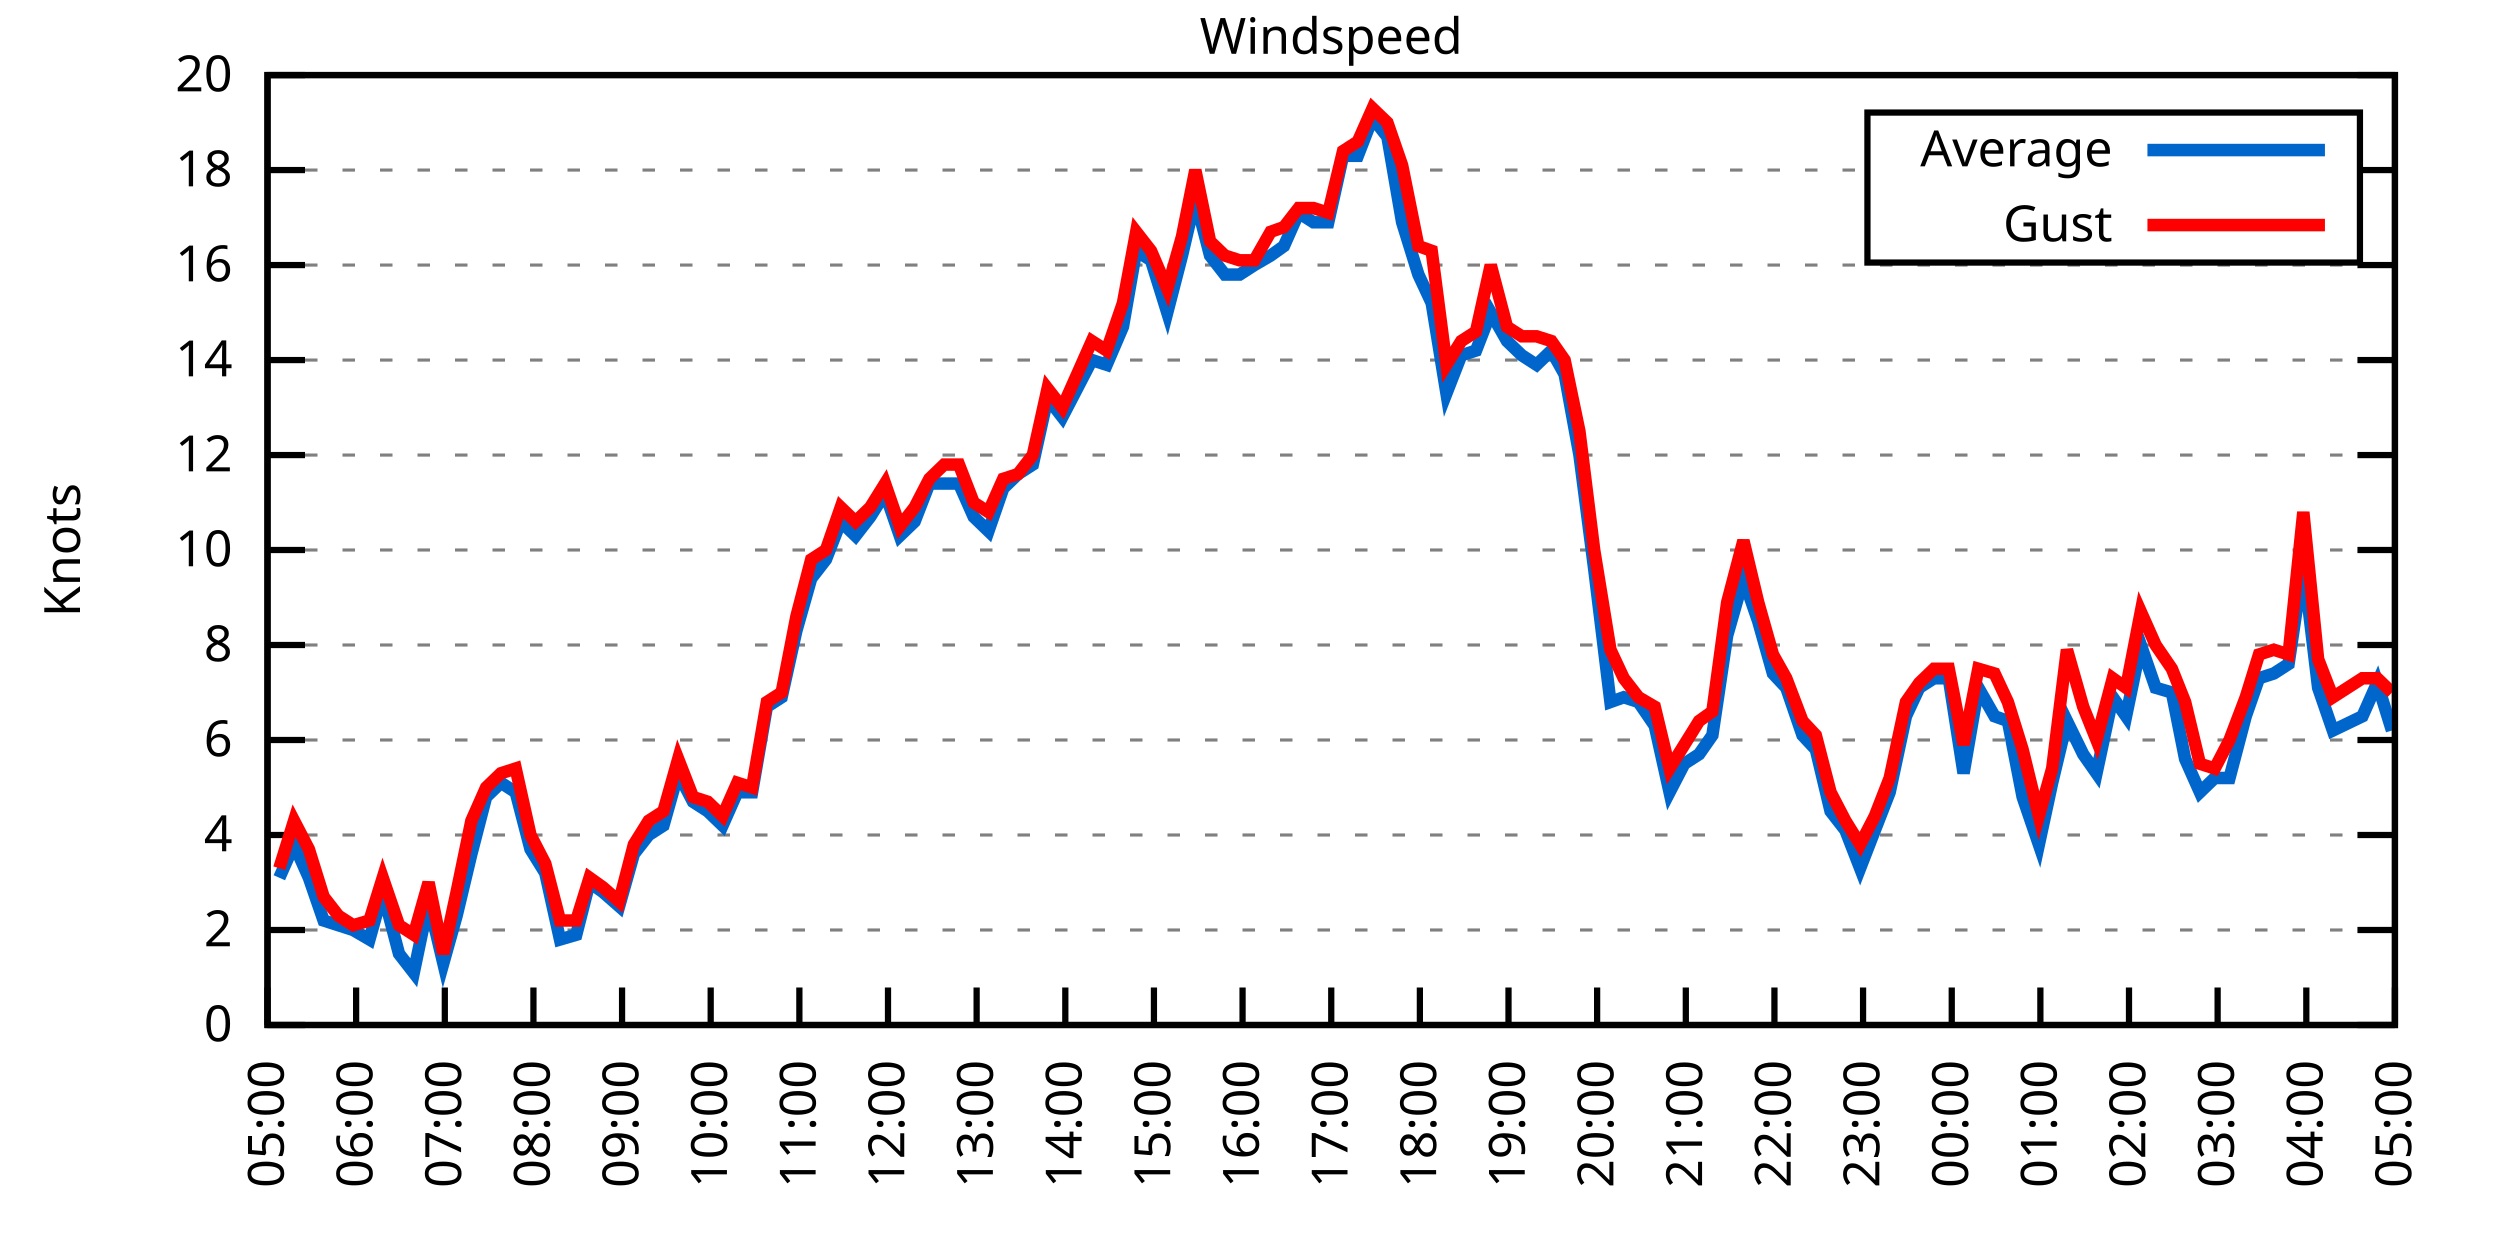
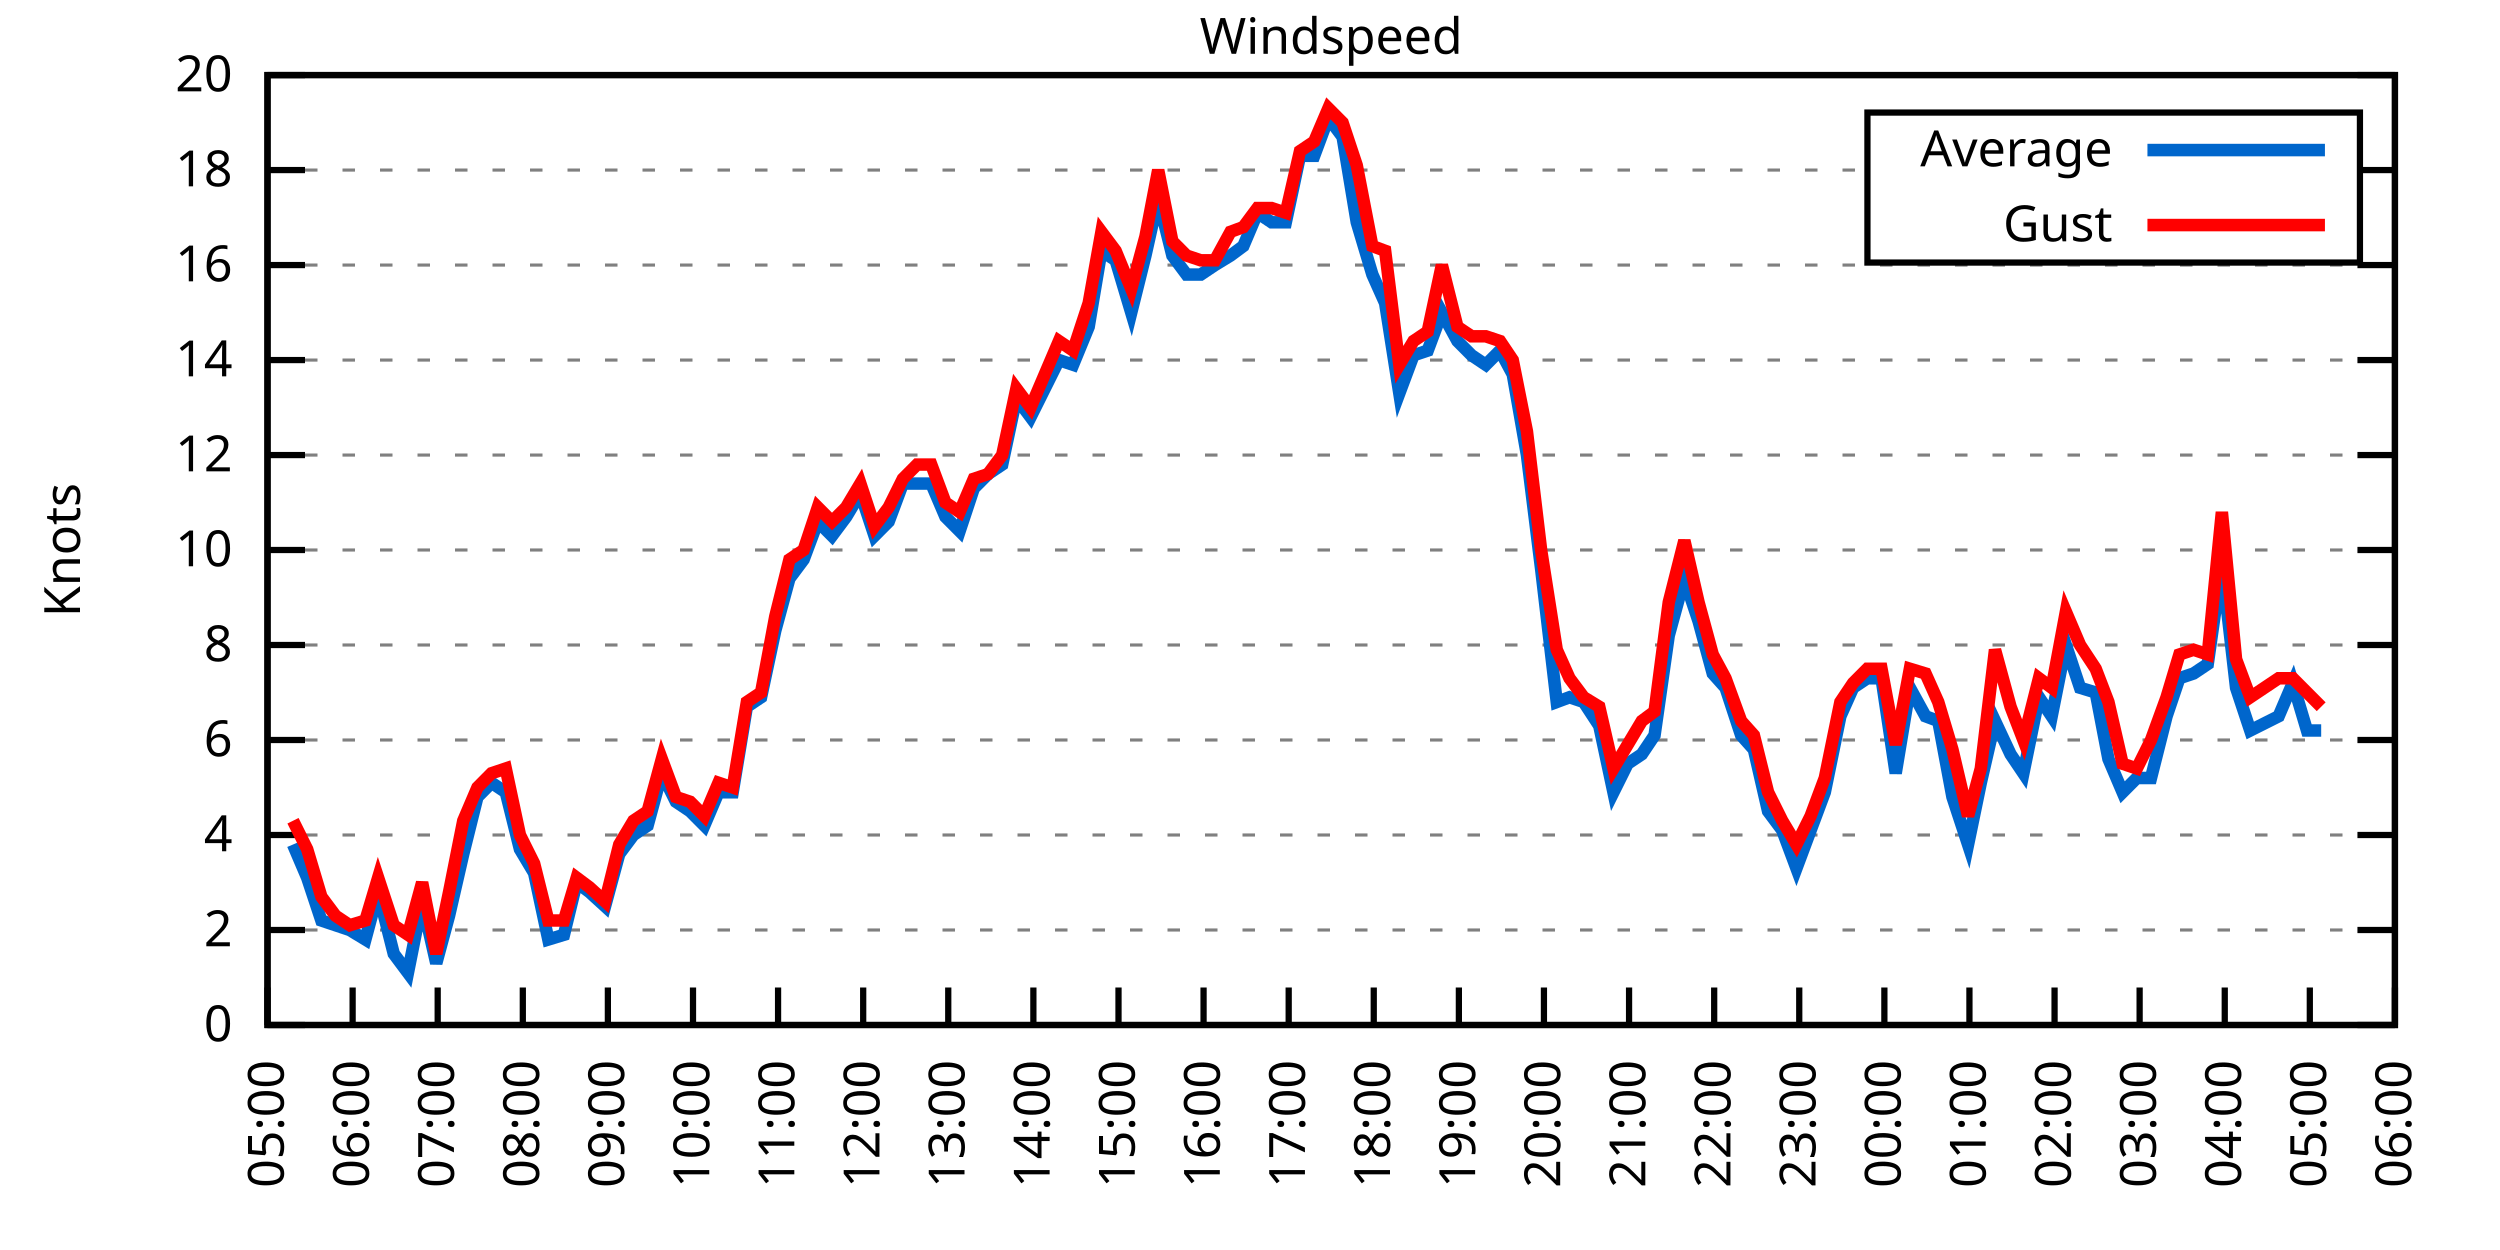
<svg xmlns="http://www.w3.org/2000/svg" xmlns:xlink="http://www.w3.org/1999/xlink" width="400" height="200" viewBox="0 0 400 200">
  <g id="gnuplot_canvas">
    <rect x="0" y="0" width="400" height="200" fill="none" />
    <defs>
      <circle id="gpDot" r="0.5" stroke-width="0.5" stroke="currentColor" />
      <path id="gpPt0" stroke-width="0.333" stroke="currentColor" d="M-1,0 h2 M0,-1 v2" />
      <path id="gpPt1" stroke-width="0.333" stroke="currentColor" d="M-1,-1 L1,1 M1,-1 L-1,1" />
      <path id="gpPt2" stroke-width="0.333" stroke="currentColor" d="M-1,0 L1,0 M0,-1 L0,1 M-1,-1 L1,1 M-1,1 L1,-1" />
      <rect id="gpPt3" stroke-width="0.333" stroke="currentColor" x="-1" y="-1" width="2" height="2" />
      <rect id="gpPt4" stroke-width="0.333" stroke="currentColor" fill="currentColor" x="-1" y="-1" width="2" height="2" />
      <circle id="gpPt5" stroke-width="0.333" stroke="currentColor" cx="0" cy="0" r="1" />
      <use xlink:href="#gpPt5" id="gpPt6" fill="currentColor" stroke="none" />
      <path id="gpPt7" stroke-width="0.333" stroke="currentColor" d="M0,-1.33 L-1.33,0.67 L1.33,0.67 z" />
      <use xlink:href="#gpPt7" id="gpPt8" fill="currentColor" stroke="none" />
      <use xlink:href="#gpPt7" id="gpPt9" stroke="currentColor" transform="rotate(180)" />
      <use xlink:href="#gpPt9" id="gpPt10" fill="currentColor" stroke="none" />
      <use xlink:href="#gpPt3" id="gpPt11" stroke="currentColor" transform="rotate(45)" />
      <use xlink:href="#gpPt11" id="gpPt12" fill="currentColor" stroke="none" />
      <path id="gpPt13" stroke-width="0.333" stroke="currentColor" d="M0,1.330 L1.265,0.411 L0.782,-1.067 L-0.782,-1.076 L-1.265,0.411 z" />
      <use xlink:href="#gpPt13" id="gpPt14" fill="currentColor" stroke="none" />
      <filter id="textbox" filterUnits="objectBoundingBox" x="0" y="0" height="1" width="1">
        <feFlood flood-color="white" flood-opacity="1" result="bgnd" />
        <feComposite in="SourceGraphic" in2="bgnd" operator="atop" />
      </filter>
      <filter id="greybox" filterUnits="objectBoundingBox" x="0" y="0" height="1" width="1">
        <feFlood flood-color="lightgrey" flood-opacity="1" result="grey" />
        <feComposite in="SourceGraphic" in2="grey" operator="atop" />
      </filter>
    </defs>
    <g fill="none" color="white" stroke="currentColor" stroke-width="1.00" stroke-linecap="butt" stroke-linejoin="miter">
</g>
    <g fill="none" color="black" stroke="currentColor" stroke-width="1.00" stroke-linecap="butt" stroke-linejoin="miter">
      <g stroke="none" shape-rendering="crispEdges">
        <polygon fill="rgb(255, 255, 255)" points="42.80,164.00 383.18,164.00 383.18,12.02 42.80,12.02 " />
      </g>
    </g>
    <g fill="none" color="black" stroke="currentColor" stroke-width="1.00" stroke-linecap="butt" stroke-linejoin="miter">
</g>
    <g fill="none" color="black" stroke="black" stroke-width="0.50" stroke-linecap="butt" stroke-linejoin="miter">
</g>
    <g fill="none" color="gray" stroke="currentColor" stroke-width="0.50" stroke-linecap="butt" stroke-linejoin="miter">
      <path stroke="gray" stroke-dasharray="2,4" class="gridline" d="M42.80,164.00 L383.19,164.00  " />
    </g>
    <g fill="none" color="gray" stroke="gray" stroke-width="1.00" stroke-linecap="butt" stroke-linejoin="miter">
</g>
    <g fill="none" color="black" stroke="currentColor" stroke-width="1.00" stroke-linecap="butt" stroke-linejoin="miter">
      <path stroke="black" d="M42.80,164.00 L48.80,164.00 M383.19,164.00 L377.19,164.00  " />
      <g transform="translate(37.20,166.60)" stroke="none" fill="black" font-family="Sans" font-size="8.00" text-anchor="end">
        <text>
          <tspan font-family="Sans"> 0</tspan>
        </text>
      </g>
    </g>
    <g fill="none" color="black" stroke="currentColor" stroke-width="1.00" stroke-linecap="butt" stroke-linejoin="miter">
</g>
    <g fill="none" color="black" stroke="black" stroke-width="0.50" stroke-linecap="butt" stroke-linejoin="miter">
</g>
    <g fill="none" color="gray" stroke="currentColor" stroke-width="0.50" stroke-linecap="butt" stroke-linejoin="miter">
      <path stroke="gray" stroke-dasharray="2,4" class="gridline" d="M42.80,148.80 L383.19,148.80  " />
    </g>
    <g fill="none" color="gray" stroke="gray" stroke-width="1.00" stroke-linecap="butt" stroke-linejoin="miter">
</g>
    <g fill="none" color="black" stroke="currentColor" stroke-width="1.00" stroke-linecap="butt" stroke-linejoin="miter">
      <path stroke="black" d="M42.80,148.80 L48.80,148.80 M383.19,148.80 L377.19,148.80  " />
      <g transform="translate(37.20,151.40)" stroke="none" fill="black" font-family="Sans" font-size="8.00" text-anchor="end">
        <text>
          <tspan font-family="Sans"> 2</tspan>
        </text>
      </g>
    </g>
    <g fill="none" color="black" stroke="currentColor" stroke-width="1.00" stroke-linecap="butt" stroke-linejoin="miter">
</g>
    <g fill="none" color="black" stroke="black" stroke-width="0.50" stroke-linecap="butt" stroke-linejoin="miter">
</g>
    <g fill="none" color="gray" stroke="currentColor" stroke-width="0.50" stroke-linecap="butt" stroke-linejoin="miter">
      <path stroke="gray" stroke-dasharray="2,4" class="gridline" d="M42.80,133.60 L383.19,133.60  " />
    </g>
    <g fill="none" color="gray" stroke="gray" stroke-width="1.00" stroke-linecap="butt" stroke-linejoin="miter">
</g>
    <g fill="none" color="black" stroke="currentColor" stroke-width="1.00" stroke-linecap="butt" stroke-linejoin="miter">
      <path stroke="black" d="M42.80,133.60 L48.80,133.60 M383.19,133.60 L377.19,133.60  " />
      <g transform="translate(37.20,136.20)" stroke="none" fill="black" font-family="Sans" font-size="8.00" text-anchor="end">
        <text>
          <tspan font-family="Sans"> 4</tspan>
        </text>
      </g>
    </g>
    <g fill="none" color="black" stroke="currentColor" stroke-width="1.00" stroke-linecap="butt" stroke-linejoin="miter">
</g>
    <g fill="none" color="black" stroke="black" stroke-width="0.50" stroke-linecap="butt" stroke-linejoin="miter">
</g>
    <g fill="none" color="gray" stroke="currentColor" stroke-width="0.50" stroke-linecap="butt" stroke-linejoin="miter">
      <path stroke="gray" stroke-dasharray="2,4" class="gridline" d="M42.80,118.40 L383.19,118.40  " />
    </g>
    <g fill="none" color="gray" stroke="gray" stroke-width="1.00" stroke-linecap="butt" stroke-linejoin="miter">
</g>
    <g fill="none" color="black" stroke="currentColor" stroke-width="1.00" stroke-linecap="butt" stroke-linejoin="miter">
      <path stroke="black" d="M42.80,118.40 L48.80,118.40 M383.19,118.40 L377.19,118.40  " />
      <g transform="translate(37.20,121.00)" stroke="none" fill="black" font-family="Sans" font-size="8.00" text-anchor="end">
        <text>
          <tspan font-family="Sans"> 6</tspan>
        </text>
      </g>
    </g>
    <g fill="none" color="black" stroke="currentColor" stroke-width="1.00" stroke-linecap="butt" stroke-linejoin="miter">
</g>
    <g fill="none" color="black" stroke="black" stroke-width="0.50" stroke-linecap="butt" stroke-linejoin="miter">
</g>
    <g fill="none" color="gray" stroke="currentColor" stroke-width="0.50" stroke-linecap="butt" stroke-linejoin="miter">
      <path stroke="gray" stroke-dasharray="2,4" class="gridline" d="M42.80,103.20 L383.19,103.20  " />
    </g>
    <g fill="none" color="gray" stroke="gray" stroke-width="1.00" stroke-linecap="butt" stroke-linejoin="miter">
</g>
    <g fill="none" color="black" stroke="currentColor" stroke-width="1.00" stroke-linecap="butt" stroke-linejoin="miter">
      <path stroke="black" d="M42.80,103.20 L48.80,103.20 M383.19,103.20 L377.19,103.20  " />
      <g transform="translate(37.20,105.80)" stroke="none" fill="black" font-family="Sans" font-size="8.00" text-anchor="end">
        <text>
          <tspan font-family="Sans"> 8</tspan>
        </text>
      </g>
    </g>
    <g fill="none" color="black" stroke="currentColor" stroke-width="1.00" stroke-linecap="butt" stroke-linejoin="miter">
</g>
    <g fill="none" color="black" stroke="black" stroke-width="0.50" stroke-linecap="butt" stroke-linejoin="miter">
</g>
    <g fill="none" color="gray" stroke="currentColor" stroke-width="0.50" stroke-linecap="butt" stroke-linejoin="miter">
      <path stroke="gray" stroke-dasharray="2,4" class="gridline" d="M42.80,88.00 L383.19,88.00  " />
    </g>
    <g fill="none" color="gray" stroke="gray" stroke-width="1.00" stroke-linecap="butt" stroke-linejoin="miter">
</g>
    <g fill="none" color="black" stroke="currentColor" stroke-width="1.00" stroke-linecap="butt" stroke-linejoin="miter">
      <path stroke="black" d="M42.80,88.00 L48.80,88.00 M383.19,88.00 L377.19,88.00  " />
      <g transform="translate(37.20,90.60)" stroke="none" fill="black" font-family="Sans" font-size="8.00" text-anchor="end">
        <text>
          <tspan font-family="Sans"> 10</tspan>
        </text>
      </g>
    </g>
    <g fill="none" color="black" stroke="currentColor" stroke-width="1.00" stroke-linecap="butt" stroke-linejoin="miter">
</g>
    <g fill="none" color="black" stroke="black" stroke-width="0.50" stroke-linecap="butt" stroke-linejoin="miter">
</g>
    <g fill="none" color="gray" stroke="currentColor" stroke-width="0.50" stroke-linecap="butt" stroke-linejoin="miter">
      <path stroke="gray" stroke-dasharray="2,4" class="gridline" d="M42.80,72.81 L383.19,72.81  " />
    </g>
    <g fill="none" color="gray" stroke="gray" stroke-width="1.00" stroke-linecap="butt" stroke-linejoin="miter">
</g>
    <g fill="none" color="black" stroke="currentColor" stroke-width="1.00" stroke-linecap="butt" stroke-linejoin="miter">
      <path stroke="black" d="M42.80,72.81 L48.80,72.81 M383.19,72.81 L377.19,72.81  " />
      <g transform="translate(37.20,75.41)" stroke="none" fill="black" font-family="Sans" font-size="8.00" text-anchor="end">
        <text>
          <tspan font-family="Sans"> 12</tspan>
        </text>
      </g>
    </g>
    <g fill="none" color="black" stroke="currentColor" stroke-width="1.00" stroke-linecap="butt" stroke-linejoin="miter">
</g>
    <g fill="none" color="black" stroke="black" stroke-width="0.50" stroke-linecap="butt" stroke-linejoin="miter">
</g>
    <g fill="none" color="gray" stroke="currentColor" stroke-width="0.50" stroke-linecap="butt" stroke-linejoin="miter">
      <path stroke="gray" stroke-dasharray="2,4" class="gridline" d="M42.80,57.61 L383.19,57.61  " />
    </g>
    <g fill="none" color="gray" stroke="gray" stroke-width="1.00" stroke-linecap="butt" stroke-linejoin="miter">
</g>
    <g fill="none" color="black" stroke="currentColor" stroke-width="1.00" stroke-linecap="butt" stroke-linejoin="miter">
      <path stroke="black" d="M42.80,57.61 L48.80,57.61 M383.19,57.61 L377.19,57.61  " />
      <g transform="translate(37.20,60.21)" stroke="none" fill="black" font-family="Sans" font-size="8.00" text-anchor="end">
        <text>
          <tspan font-family="Sans"> 14</tspan>
        </text>
      </g>
    </g>
    <g fill="none" color="black" stroke="currentColor" stroke-width="1.00" stroke-linecap="butt" stroke-linejoin="miter">
</g>
    <g fill="none" color="black" stroke="black" stroke-width="0.50" stroke-linecap="butt" stroke-linejoin="miter">
</g>
    <g fill="none" color="gray" stroke="currentColor" stroke-width="0.50" stroke-linecap="butt" stroke-linejoin="miter">
      <path stroke="gray" stroke-dasharray="2,4" class="gridline" d="M42.80,42.41 L383.19,42.41  " />
    </g>
    <g fill="none" color="gray" stroke="gray" stroke-width="1.00" stroke-linecap="butt" stroke-linejoin="miter">
</g>
    <g fill="none" color="black" stroke="currentColor" stroke-width="1.00" stroke-linecap="butt" stroke-linejoin="miter">
      <path stroke="black" d="M42.80,42.41 L48.80,42.41 M383.19,42.41 L377.19,42.41  " />
      <g transform="translate(37.20,45.01)" stroke="none" fill="black" font-family="Sans" font-size="8.00" text-anchor="end">
        <text>
          <tspan font-family="Sans"> 16</tspan>
        </text>
      </g>
    </g>
    <g fill="none" color="black" stroke="currentColor" stroke-width="1.00" stroke-linecap="butt" stroke-linejoin="miter">
</g>
    <g fill="none" color="black" stroke="black" stroke-width="0.50" stroke-linecap="butt" stroke-linejoin="miter">
</g>
    <g fill="none" color="gray" stroke="currentColor" stroke-width="0.50" stroke-linecap="butt" stroke-linejoin="miter">
      <path stroke="gray" stroke-dasharray="2,4" class="gridline" d="M42.80,27.21 L298.79,27.21 M377.59,27.21 L383.19,27.21  " />
    </g>
    <g fill="none" color="gray" stroke="gray" stroke-width="1.00" stroke-linecap="butt" stroke-linejoin="miter">
</g>
    <g fill="none" color="black" stroke="currentColor" stroke-width="1.00" stroke-linecap="butt" stroke-linejoin="miter">
      <path stroke="black" d="M42.80,27.21 L48.80,27.21 M383.19,27.21 L377.19,27.21  " />
      <g transform="translate(37.20,29.81)" stroke="none" fill="black" font-family="Sans" font-size="8.00" text-anchor="end">
        <text>
          <tspan font-family="Sans"> 18</tspan>
        </text>
      </g>
    </g>
    <g fill="none" color="black" stroke="currentColor" stroke-width="1.00" stroke-linecap="butt" stroke-linejoin="miter">
</g>
    <g fill="none" color="black" stroke="black" stroke-width="0.50" stroke-linecap="butt" stroke-linejoin="miter">
</g>
    <g fill="none" color="gray" stroke="currentColor" stroke-width="0.50" stroke-linecap="butt" stroke-linejoin="miter">
      <path stroke="gray" stroke-dasharray="2,4" class="gridline" d="M42.80,12.01 L383.19,12.01  " />
    </g>
    <g fill="none" color="gray" stroke="gray" stroke-width="1.00" stroke-linecap="butt" stroke-linejoin="miter">
</g>
    <g fill="none" color="black" stroke="currentColor" stroke-width="1.00" stroke-linecap="butt" stroke-linejoin="miter">
      <path stroke="black" d="M42.80,12.01 L48.80,12.01 M383.19,12.01 L377.19,12.01  " />
      <g transform="translate(37.20,14.61)" stroke="none" fill="black" font-family="Sans" font-size="8.00" text-anchor="end">
        <text>
          <tspan font-family="Sans"> 20</tspan>
        </text>
      </g>
    </g>
    <g fill="none" color="black" stroke="currentColor" stroke-width="1.00" stroke-linecap="butt" stroke-linejoin="miter">
      <path stroke="black" d="M42.80,164.00 L42.80,158.00  " />
      <g transform="translate(45.40,169.60) rotate(270.00)" stroke="none" fill="black" font-family="Sans" font-size="8.00" text-anchor="end">
        <text>
          <tspan font-family="Sans">05:00</tspan>
        </text>
      </g>
    </g>
    <g fill="none" color="black" stroke="currentColor" stroke-width="1.00" stroke-linecap="butt" stroke-linejoin="miter">
-       <path stroke="black" d="M56.98,164.00 L56.98,158.00  " />
-       <g transform="translate(59.58,169.60) rotate(270.00)" stroke="none" fill="black" font-family="Sans" font-size="8.00" text-anchor="end">
+       <path stroke="black" d="M56.42,164.00 L56.42,158.00  " />
+       <g transform="translate(59.02,169.60) rotate(270.00)" stroke="none" fill="black" font-family="Sans" font-size="8.00" text-anchor="end">
        <text>
          <tspan font-family="Sans">06:00</tspan>
        </text>
      </g>
    </g>
    <g fill="none" color="black" stroke="currentColor" stroke-width="1.00" stroke-linecap="butt" stroke-linejoin="miter">
-       <path stroke="black" d="M71.17,164.00 L71.17,158.00  " />
-       <g transform="translate(73.77,169.60) rotate(270.00)" stroke="none" fill="black" font-family="Sans" font-size="8.00" text-anchor="end">
+       <path stroke="black" d="M70.03,164.00 L70.03,158.00  " />
+       <g transform="translate(72.63,169.60) rotate(270.00)" stroke="none" fill="black" font-family="Sans" font-size="8.00" text-anchor="end">
        <text>
          <tspan font-family="Sans">07:00</tspan>
        </text>
      </g>
    </g>
    <g fill="none" color="black" stroke="currentColor" stroke-width="1.00" stroke-linecap="butt" stroke-linejoin="miter">
-       <path stroke="black" d="M85.35,164.00 L85.35,158.00  " />
-       <g transform="translate(87.95,169.60) rotate(270.00)" stroke="none" fill="black" font-family="Sans" font-size="8.00" text-anchor="end">
+       <path stroke="black" d="M83.65,164.00 L83.65,158.00  " />
+       <g transform="translate(86.25,169.60) rotate(270.00)" stroke="none" fill="black" font-family="Sans" font-size="8.00" text-anchor="end">
        <text>
          <tspan font-family="Sans">08:00</tspan>
        </text>
      </g>
    </g>
    <g fill="none" color="black" stroke="currentColor" stroke-width="1.00" stroke-linecap="butt" stroke-linejoin="miter">
-       <path stroke="black" d="M99.53,164.00 L99.53,158.00  " />
-       <g transform="translate(102.13,169.60) rotate(270.00)" stroke="none" fill="black" font-family="Sans" font-size="8.00" text-anchor="end">
+       <path stroke="black" d="M97.26,164.00 L97.26,158.00  " />
+       <g transform="translate(99.86,169.60) rotate(270.00)" stroke="none" fill="black" font-family="Sans" font-size="8.00" text-anchor="end">
        <text>
          <tspan font-family="Sans">09:00</tspan>
        </text>
      </g>
    </g>
    <g fill="none" color="black" stroke="currentColor" stroke-width="1.00" stroke-linecap="butt" stroke-linejoin="miter">
-       <path stroke="black" d="M113.71,164.00 L113.71,158.00  " />
-       <g transform="translate(116.31,169.60) rotate(270.00)" stroke="none" fill="black" font-family="Sans" font-size="8.00" text-anchor="end">
+       <path stroke="black" d="M110.88,164.00 L110.88,158.00  " />
+       <g transform="translate(113.48,169.60) rotate(270.00)" stroke="none" fill="black" font-family="Sans" font-size="8.00" text-anchor="end">
        <text>
          <tspan font-family="Sans">10:00</tspan>
        </text>
      </g>
    </g>
    <g fill="none" color="black" stroke="currentColor" stroke-width="1.00" stroke-linecap="butt" stroke-linejoin="miter">
-       <path stroke="black" d="M127.90,164.00 L127.90,158.00  " />
-       <g transform="translate(130.50,169.60) rotate(270.00)" stroke="none" fill="black" font-family="Sans" font-size="8.00" text-anchor="end">
+       <path stroke="black" d="M124.49,164.00 L124.49,158.00  " />
+       <g transform="translate(127.09,169.60) rotate(270.00)" stroke="none" fill="black" font-family="Sans" font-size="8.00" text-anchor="end">
        <text>
          <tspan font-family="Sans">11:00</tspan>
        </text>
      </g>
    </g>
    <g fill="none" color="black" stroke="currentColor" stroke-width="1.00" stroke-linecap="butt" stroke-linejoin="miter">
-       <path stroke="black" d="M142.08,164.00 L142.08,158.00  " />
-       <g transform="translate(144.68,169.60) rotate(270.00)" stroke="none" fill="black" font-family="Sans" font-size="8.00" text-anchor="end">
+       <path stroke="black" d="M138.11,164.00 L138.11,158.00  " />
+       <g transform="translate(140.71,169.60) rotate(270.00)" stroke="none" fill="black" font-family="Sans" font-size="8.00" text-anchor="end">
        <text>
          <tspan font-family="Sans">12:00</tspan>
        </text>
      </g>
    </g>
    <g fill="none" color="black" stroke="currentColor" stroke-width="1.00" stroke-linecap="butt" stroke-linejoin="miter">
-       <path stroke="black" d="M156.26,164.00 L156.26,158.00  " />
-       <g transform="translate(158.86,169.60) rotate(270.00)" stroke="none" fill="black" font-family="Sans" font-size="8.00" text-anchor="end">
+       <path stroke="black" d="M151.72,164.00 L151.72,158.00  " />
+       <g transform="translate(154.32,169.60) rotate(270.00)" stroke="none" fill="black" font-family="Sans" font-size="8.00" text-anchor="end">
        <text>
          <tspan font-family="Sans">13:00</tspan>
        </text>
      </g>
    </g>
    <g fill="none" color="black" stroke="currentColor" stroke-width="1.00" stroke-linecap="butt" stroke-linejoin="miter">
-       <path stroke="black" d="M170.45,164.00 L170.45,158.00  " />
-       <g transform="translate(173.05,169.60) rotate(270.00)" stroke="none" fill="black" font-family="Sans" font-size="8.00" text-anchor="end">
+       <path stroke="black" d="M165.34,164.00 L165.34,158.00  " />
+       <g transform="translate(167.94,169.60) rotate(270.00)" stroke="none" fill="black" font-family="Sans" font-size="8.00" text-anchor="end">
        <text>
          <tspan font-family="Sans">14:00</tspan>
        </text>
      </g>
    </g>
    <g fill="none" color="black" stroke="currentColor" stroke-width="1.00" stroke-linecap="butt" stroke-linejoin="miter">
-       <path stroke="black" d="M184.63,164.00 L184.63,158.00  " />
-       <g transform="translate(187.23,169.60) rotate(270.00)" stroke="none" fill="black" font-family="Sans" font-size="8.00" text-anchor="end">
+       <path stroke="black" d="M178.96,164.00 L178.96,158.00  " />
+       <g transform="translate(181.56,169.60) rotate(270.00)" stroke="none" fill="black" font-family="Sans" font-size="8.00" text-anchor="end">
        <text>
          <tspan font-family="Sans">15:00</tspan>
        </text>
      </g>
    </g>
    <g fill="none" color="black" stroke="currentColor" stroke-width="1.00" stroke-linecap="butt" stroke-linejoin="miter">
-       <path stroke="black" d="M198.81,164.00 L198.81,158.00  " />
-       <g transform="translate(201.41,169.60) rotate(270.00)" stroke="none" fill="black" font-family="Sans" font-size="8.00" text-anchor="end">
+       <path stroke="black" d="M192.57,164.00 L192.57,158.00  " />
+       <g transform="translate(195.17,169.60) rotate(270.00)" stroke="none" fill="black" font-family="Sans" font-size="8.00" text-anchor="end">
        <text>
          <tspan font-family="Sans">16:00</tspan>
        </text>
      </g>
    </g>
    <g fill="none" color="black" stroke="currentColor" stroke-width="1.00" stroke-linecap="butt" stroke-linejoin="miter">
-       <path stroke="black" d="M213.00,164.00 L213.00,158.00  " />
-       <g transform="translate(215.60,169.60) rotate(270.00)" stroke="none" fill="black" font-family="Sans" font-size="8.00" text-anchor="end">
+       <path stroke="black" d="M206.19,164.00 L206.19,158.00  " />
+       <g transform="translate(208.79,169.60) rotate(270.00)" stroke="none" fill="black" font-family="Sans" font-size="8.00" text-anchor="end">
        <text>
          <tspan font-family="Sans">17:00</tspan>
        </text>
      </g>
    </g>
    <g fill="none" color="black" stroke="currentColor" stroke-width="1.00" stroke-linecap="butt" stroke-linejoin="miter">
-       <path stroke="black" d="M227.18,164.00 L227.18,158.00  " />
-       <g transform="translate(229.78,169.60) rotate(270.00)" stroke="none" fill="black" font-family="Sans" font-size="8.00" text-anchor="end">
+       <path stroke="black" d="M219.80,164.00 L219.80,158.00  " />
+       <g transform="translate(222.40,169.60) rotate(270.00)" stroke="none" fill="black" font-family="Sans" font-size="8.00" text-anchor="end">
        <text>
          <tspan font-family="Sans">18:00</tspan>
        </text>
      </g>
    </g>
    <g fill="none" color="black" stroke="currentColor" stroke-width="1.00" stroke-linecap="butt" stroke-linejoin="miter">
-       <path stroke="black" d="M241.36,164.00 L241.36,158.00  " />
-       <g transform="translate(243.96,169.60) rotate(270.00)" stroke="none" fill="black" font-family="Sans" font-size="8.00" text-anchor="end">
+       <path stroke="black" d="M233.42,164.00 L233.42,158.00  " />
+       <g transform="translate(236.02,169.60) rotate(270.00)" stroke="none" fill="black" font-family="Sans" font-size="8.00" text-anchor="end">
        <text>
          <tspan font-family="Sans">19:00</tspan>
        </text>
      </g>
    </g>
    <g fill="none" color="black" stroke="currentColor" stroke-width="1.00" stroke-linecap="butt" stroke-linejoin="miter">
-       <path stroke="black" d="M255.54,164.00 L255.54,158.00  " />
-       <g transform="translate(258.14,169.60) rotate(270.00)" stroke="none" fill="black" font-family="Sans" font-size="8.00" text-anchor="end">
+       <path stroke="black" d="M247.03,164.00 L247.03,158.00  " />
+       <g transform="translate(249.63,169.60) rotate(270.00)" stroke="none" fill="black" font-family="Sans" font-size="8.00" text-anchor="end">
        <text>
          <tspan font-family="Sans">20:00</tspan>
        </text>
      </g>
    </g>
    <g fill="none" color="black" stroke="currentColor" stroke-width="1.00" stroke-linecap="butt" stroke-linejoin="miter">
-       <path stroke="black" d="M269.73,164.00 L269.73,158.00  " />
-       <g transform="translate(272.33,169.60) rotate(270.00)" stroke="none" fill="black" font-family="Sans" font-size="8.00" text-anchor="end">
+       <path stroke="black" d="M260.65,164.00 L260.65,158.00  " />
+       <g transform="translate(263.25,169.60) rotate(270.00)" stroke="none" fill="black" font-family="Sans" font-size="8.00" text-anchor="end">
        <text>
          <tspan font-family="Sans">21:00</tspan>
        </text>
      </g>
    </g>
    <g fill="none" color="black" stroke="currentColor" stroke-width="1.00" stroke-linecap="butt" stroke-linejoin="miter">
-       <path stroke="black" d="M283.91,164.00 L283.91,158.00  " />
-       <g transform="translate(286.51,169.60) rotate(270.00)" stroke="none" fill="black" font-family="Sans" font-size="8.00" text-anchor="end">
+       <path stroke="black" d="M274.27,164.00 L274.27,158.00  " />
+       <g transform="translate(276.87,169.60) rotate(270.00)" stroke="none" fill="black" font-family="Sans" font-size="8.00" text-anchor="end">
        <text>
          <tspan font-family="Sans">22:00</tspan>
        </text>
      </g>
    </g>
    <g fill="none" color="black" stroke="currentColor" stroke-width="1.00" stroke-linecap="butt" stroke-linejoin="miter">
-       <path stroke="black" d="M298.09,164.00 L298.09,158.00  " />
-       <g transform="translate(300.69,169.60) rotate(270.00)" stroke="none" fill="black" font-family="Sans" font-size="8.00" text-anchor="end">
+       <path stroke="black" d="M287.88,164.00 L287.88,158.00  " />
+       <g transform="translate(290.48,169.60) rotate(270.00)" stroke="none" fill="black" font-family="Sans" font-size="8.00" text-anchor="end">
        <text>
          <tspan font-family="Sans">23:00</tspan>
        </text>
      </g>
    </g>
    <g fill="none" color="black" stroke="currentColor" stroke-width="1.00" stroke-linecap="butt" stroke-linejoin="miter">
-       <path stroke="black" d="M312.28,164.00 L312.28,158.00  " />
-       <g transform="translate(314.88,169.60) rotate(270.00)" stroke="none" fill="black" font-family="Sans" font-size="8.00" text-anchor="end">
+       <path stroke="black" d="M301.50,164.00 L301.50,158.00  " />
+       <g transform="translate(304.10,169.60) rotate(270.00)" stroke="none" fill="black" font-family="Sans" font-size="8.00" text-anchor="end">
        <text>
          <tspan font-family="Sans">00:00</tspan>
        </text>
      </g>
    </g>
    <g fill="none" color="black" stroke="currentColor" stroke-width="1.00" stroke-linecap="butt" stroke-linejoin="miter">
-       <path stroke="black" d="M326.46,164.00 L326.46,158.00  " />
-       <g transform="translate(329.06,169.60) rotate(270.00)" stroke="none" fill="black" font-family="Sans" font-size="8.00" text-anchor="end">
+       <path stroke="black" d="M315.11,164.00 L315.11,158.00  " />
+       <g transform="translate(317.71,169.60) rotate(270.00)" stroke="none" fill="black" font-family="Sans" font-size="8.00" text-anchor="end">
        <text>
          <tspan font-family="Sans">01:00</tspan>
        </text>
      </g>
    </g>
    <g fill="none" color="black" stroke="currentColor" stroke-width="1.00" stroke-linecap="butt" stroke-linejoin="miter">
-       <path stroke="black" d="M340.64,164.00 L340.64,158.00  " />
-       <g transform="translate(343.24,169.60) rotate(270.00)" stroke="none" fill="black" font-family="Sans" font-size="8.00" text-anchor="end">
+       <path stroke="black" d="M328.73,164.00 L328.73,158.00  " />
+       <g transform="translate(331.33,169.60) rotate(270.00)" stroke="none" fill="black" font-family="Sans" font-size="8.00" text-anchor="end">
        <text>
          <tspan font-family="Sans">02:00</tspan>
        </text>
      </g>
    </g>
    <g fill="none" color="black" stroke="currentColor" stroke-width="1.00" stroke-linecap="butt" stroke-linejoin="miter">
-       <path stroke="black" d="M354.82,164.00 L354.82,158.00  " />
-       <g transform="translate(357.42,169.60) rotate(270.00)" stroke="none" fill="black" font-family="Sans" font-size="8.00" text-anchor="end">
+       <path stroke="black" d="M342.34,164.00 L342.34,158.00  " />
+       <g transform="translate(344.94,169.60) rotate(270.00)" stroke="none" fill="black" font-family="Sans" font-size="8.00" text-anchor="end">
        <text>
          <tspan font-family="Sans">03:00</tspan>
        </text>
      </g>
    </g>
    <g fill="none" color="black" stroke="currentColor" stroke-width="1.00" stroke-linecap="butt" stroke-linejoin="miter">
-       <path stroke="black" d="M369.01,164.00 L369.01,158.00  " />
-       <g transform="translate(371.61,169.60) rotate(270.00)" stroke="none" fill="black" font-family="Sans" font-size="8.00" text-anchor="end">
+       <path stroke="black" d="M355.96,164.00 L355.96,158.00  " />
+       <g transform="translate(358.56,169.60) rotate(270.00)" stroke="none" fill="black" font-family="Sans" font-size="8.00" text-anchor="end">
        <text>
          <tspan font-family="Sans">04:00</tspan>
+         </text>
+       </g>
+     </g>
+     <g fill="none" color="black" stroke="currentColor" stroke-width="1.00" stroke-linecap="butt" stroke-linejoin="miter">
+       <path stroke="black" d="M369.57,164.00 L369.57,158.00  " />
+       <g transform="translate(372.17,169.60) rotate(270.00)" stroke="none" fill="black" font-family="Sans" font-size="8.00" text-anchor="end">
+         <text>
+           <tspan font-family="Sans">05:00</tspan>
        </text>
      </g>
    </g>
    <g fill="none" color="black" stroke="currentColor" stroke-width="1.00" stroke-linecap="butt" stroke-linejoin="miter">
      <path stroke="black" d="M383.19,164.00 L383.19,158.00  " />
      <g transform="translate(385.79,169.60) rotate(270.00)" stroke="none" fill="black" font-family="Sans" font-size="8.00" text-anchor="end">
        <text>
-           <tspan font-family="Sans">05:00</tspan>
+           <tspan font-family="Sans">06:00</tspan>
        </text>
      </g>
    </g>
    <g fill="none" color="black" stroke="currentColor" stroke-width="1.00" stroke-linecap="butt" stroke-linejoin="miter">
</g>
    <g fill="none" color="black" stroke="currentColor" stroke-width="1.00" stroke-linecap="butt" stroke-linejoin="miter">
      <path stroke="black" d="M42.80,12.01 L42.80,164.00 L383.19,164.00 L383.19,12.01 L42.80,12.01 Z  " />
    </g>
    <g fill="none" color="black" stroke="currentColor" stroke-width="1.00" stroke-linecap="butt" stroke-linejoin="miter">
</g>
    <g fill="none" color="black" stroke="currentColor" stroke-width="1.00" stroke-linecap="butt" stroke-linejoin="miter">
      <path stroke="black" d="M298.79,42.01 L298.79,18.01 L377.59,18.01 L377.59,42.01 L298.79,42.01 Z  " />
    </g>
    <g id="Windspeed_plot_1">
      <g fill="none" color="white" stroke="black" stroke-width="2.00" stroke-linecap="butt" stroke-linejoin="miter">
</g>
      <g fill="none" color="black" stroke="currentColor" stroke-width="2.00" stroke-linecap="butt" stroke-linejoin="miter">
        <g transform="translate(337.99,26.61)" stroke="none" fill="black" font-family="Sans" font-size="8.00" text-anchor="end">
          <text>
            <tspan font-family="Sans">Average</tspan>
          </text>
        </g>
      </g>
      <g fill="none" color="black" stroke="currentColor" stroke-width="2.00" stroke-linecap="butt" stroke-linejoin="miter">
-         <path stroke="rgb(  0, 102, 204)" d="M343.59,24.01 L371.99,24.01 M44.69,140.44 L47.05,135.12 L49.42,140.44 L51.78,147.28 L54.15,148.04 L56.51,148.80   L59.11,150.32 L61.24,142.72 L63.84,152.60 L66.20,155.64 L68.57,144.24 L70.93,154.12 L73.06,146.52 L75.42,136.64   L77.78,127.52 L80.15,125.24 L82.51,126.76 L84.88,135.88 L87.24,139.68 L89.60,150.32 L92.20,149.56 L94.33,141.20   L96.46,142.72 L99.06,145.00 L101.42,136.64 L103.79,133.60 L106.15,132.08 L108.51,123.72 L110.88,128.28 L113.24,129.80   L115.61,132.08 L117.97,126.76 L120.33,126.76 L122.70,113.08 L125.06,111.56 L127.42,100.92 L129.79,92.56 L132.15,89.52   L134.52,83.45 L136.88,85.73 L139.24,82.69 L141.61,78.89 L143.97,85.73 L146.34,83.45 L148.70,77.37 L151.06,77.37   L153.43,77.37 L155.79,82.69 L158.15,84.97 L160.52,78.13 L162.88,75.85 L165.25,74.33 L167.61,63.69 L169.97,66.73   L172.34,62.17 L174.70,57.61 L177.06,58.37 L179.67,52.29 L181.79,40.13 L184.16,41.65 L186.76,50.01 L189.12,40.89   L191.25,31.77 L193.61,40.89 L195.98,43.93 L198.34,43.93 L200.70,42.41 L203.30,40.89 L205.43,39.37 L207.79,34.05   L210.16,35.57 L212.52,35.57 L214.89,24.93 L217.25,24.93 L219.61,18.85 L221.98,21.89 L224.34,35.57 L226.94,43.93   L229.07,48.49 L231.43,62.93 L233.80,56.85 L236.16,56.09 L238.52,50.01 L241.12,54.57 L243.49,56.85 L245.85,58.37   L248.22,56.09 L250.34,59.89 L252.71,72.81 L255.07,91.04 L257.67,112.32 L259.80,111.56 L262.16,112.32 L264.76,116.12   L267.13,126.76 L269.49,122.20 L271.85,120.68 L273.98,117.64 L276.35,101.68 L278.95,92.56 L281.31,99.40 L283.67,107.76   L285.80,110.04 L288.40,117.64 L290.53,119.92 L292.89,129.80 L295.26,132.84 L297.62,138.92 L299.98,132.84 L302.35,126.76   L304.95,114.60 L307.08,110.04 L309.44,108.52 L311.80,108.52 L314.17,123.72 L316.53,110.04 L319.13,114.60 L321.26,115.36   L323.62,127.52 L326.22,135.12 L328.35,125.24 L330.71,115.36 L333.31,120.68 L335.44,123.72 L338.04,111.56 L340.17,114.60   L342.53,103.20 L344.90,110.04 L347.50,110.80 L349.62,121.44 L351.99,126.76 L354.35,124.48 L356.72,124.48 L359.32,114.60   L361.44,108.52 L363.81,107.76 L366.17,106.24 L368.53,90.28 L370.90,110.04 L373.26,116.88 L377.99,114.60 L380.35,109.28   L382.72,116.88  " />
+         <path stroke="rgb(  0, 102, 204)" d="M343.59,24.01 L371.99,24.01 M46.88,135.12 L49.15,140.44 L51.42,147.28 L53.69,148.04 L55.96,148.80 L58.46,150.32   L60.50,142.72 L63.00,152.60 L65.27,155.64 L67.54,144.24 L69.80,154.12 L71.85,146.52 L74.12,136.64 L76.39,127.52   L78.65,125.24 L80.92,126.76 L83.19,135.88 L85.46,139.68 L87.73,150.32 L90.23,149.56 L92.27,141.20 L94.31,142.72   L96.81,145.00 L99.08,136.64 L101.35,133.60 L103.62,132.08 L105.89,123.72 L108.15,128.28 L110.42,129.80 L112.69,132.08   L114.96,126.76 L117.23,126.76 L119.50,113.08 L121.77,111.56 L124.04,100.92 L126.31,92.56 L128.58,89.52 L130.85,83.45   L133.12,85.73 L135.39,82.69 L137.66,78.89 L139.92,85.73 L142.19,83.45 L144.46,77.37 L146.73,77.37 L149.00,77.37   L151.27,82.69 L153.54,84.97 L155.81,78.13 L158.08,75.85 L160.35,74.33 L162.62,63.69 L164.89,66.73 L167.16,62.17   L169.43,57.61 L171.69,58.37 L174.19,52.29 L176.23,40.13 L178.50,41.65 L181.00,50.01 L183.27,40.89 L185.31,31.77   L187.58,40.89 L189.85,43.93 L192.12,43.93 L194.39,42.41 L196.88,40.89 L198.93,39.37 L201.19,34.05 L203.46,35.57   L205.73,35.57 L208.00,24.93 L210.27,24.93 L212.54,18.85 L214.81,21.89 L217.08,35.57 L219.58,43.93 L221.62,48.49   L223.89,62.93 L226.16,56.85 L228.43,56.09 L230.70,50.01 L233.19,54.57 L235.46,56.85 L237.73,58.37 L240.00,56.09   L242.04,59.89 L244.31,72.81 L246.58,91.04 L249.08,112.32 L251.12,111.56 L253.39,112.32 L255.88,116.12 L258.15,126.76   L260.42,122.20 L262.69,120.68 L264.73,117.64 L267.00,101.68 L269.50,92.56 L271.77,99.40 L274.04,107.76 L276.08,110.04   L278.58,117.64 L280.62,119.92 L282.89,129.80 L285.16,132.84 L287.43,138.92 L289.70,132.84 L291.97,126.76 L294.46,114.60   L296.50,110.04 L298.77,108.52 L301.04,108.52 L303.31,123.72 L305.58,110.04 L308.08,114.60 L310.12,115.36 L312.39,127.52   L314.89,135.12 L316.93,125.24 L319.20,115.36 L321.69,120.68 L323.74,123.72 L326.23,111.56 L328.27,114.60 L330.54,103.20   L332.81,110.04 L335.31,110.80 L337.35,121.44 L339.62,126.76 L341.89,124.48 L344.16,124.48 L346.65,114.60 L348.70,108.52   L350.97,107.76 L353.24,106.24 L355.50,90.28 L357.77,110.04 L360.04,116.88 L364.58,114.60 L366.85,109.28 L369.12,116.88   L371.39,116.88  " />
      </g>
    </g>
    <g id="Windspeed_plot_2">
      <g fill="none" color="black" stroke="currentColor" stroke-width="2.00" stroke-linecap="butt" stroke-linejoin="miter">
        <g transform="translate(337.99,38.61)" stroke="none" fill="black" font-family="Sans" font-size="8.00" text-anchor="end">
          <text>
            <tspan font-family="Sans">Gust</tspan>
          </text>
        </g>
      </g>
      <g fill="none" color="black" stroke="currentColor" stroke-width="2.00" stroke-linecap="butt" stroke-linejoin="miter">
-         <path stroke="rgb(255,   0,   0)" d="M343.59,36.01 L371.99,36.01 M44.69,138.92 L47.05,131.32 L49.42,135.88 L51.78,143.48 L54.15,146.52 L56.51,148.04   L59.11,147.28 L61.24,140.44 L63.84,148.04 L66.20,149.56 L68.57,141.20 L70.93,152.60 L73.06,142.72 L75.42,131.32   L77.78,126.00 L80.15,123.72 L82.51,122.96 L84.88,133.60 L87.24,138.16 L89.60,147.28 L92.20,147.28 L94.33,140.44   L96.46,141.96 L99.06,144.24 L101.42,135.12 L103.79,131.32 L106.15,129.80 L108.51,121.44 L110.88,127.52 L113.24,128.28   L115.61,130.56 L117.97,125.24 L120.33,126.00 L122.70,112.32 L125.06,110.80 L127.42,98.64 L129.79,89.52 L132.15,88.00   L134.52,81.17 L136.88,83.45 L139.24,81.17 L141.61,77.37 L143.97,84.21 L146.34,81.17 L148.70,76.61 L151.06,74.33   L153.43,74.33 L155.79,80.41 L158.15,81.93 L160.52,76.61 L162.88,75.85 L165.25,72.81 L167.61,62.17 L169.97,65.21   L172.34,59.89 L174.70,54.57 L177.06,56.09 L179.67,48.49 L181.79,37.09 L184.16,40.13 L186.76,46.21 L189.12,37.85   L191.25,27.21 L193.61,38.61 L195.98,40.89 L198.34,41.65 L200.70,41.65 L203.30,37.09 L205.43,36.33 L207.79,33.29   L210.16,33.29 L212.52,34.05 L214.89,24.17 L217.25,22.65 L219.61,17.33 L221.98,19.61 L224.34,26.45 L226.94,39.37   L229.07,40.13 L231.43,58.37 L233.80,54.57 L236.16,53.05 L238.52,42.41 L241.12,52.29 L243.49,53.81 L245.85,53.81   L248.22,54.57 L250.34,57.61 L252.71,69.01 L255.07,88.00 L257.67,103.96 L259.80,108.52 L262.16,111.56 L264.76,113.08   L267.13,122.96 L269.49,119.16 L271.85,115.36 L273.98,113.84 L276.35,96.36 L278.95,86.49 L281.31,96.36 L283.67,104.72   L285.80,108.52 L288.40,115.36 L290.53,117.64 L292.89,126.76 L295.26,131.32 L297.62,135.12 L299.98,130.56 L302.35,124.48   L304.95,112.32 L307.08,109.28 L309.44,107.00 L311.80,107.00 L314.17,119.16 L316.53,107.00 L319.13,107.76 L321.26,112.32   L323.62,119.92 L326.22,130.56 L328.35,122.96 L330.71,103.96 L333.31,113.08 L335.44,118.40 L338.04,108.52 L340.17,110.04   L342.53,97.88 L344.90,103.20 L347.50,107.00 L349.62,112.32 L351.99,122.20 L354.35,122.96 L356.72,118.40 L359.32,111.56   L361.44,104.72 L363.81,103.96 L366.17,104.72 L368.53,81.93 L370.90,105.48 L373.26,111.56 L377.99,108.52 L380.35,108.52   L382.72,110.80  " />
+         <path stroke="rgb(255,   0,   0)" d="M343.59,36.01 L371.99,36.01 M46.88,131.32 L49.15,135.88 L51.42,143.48 L53.69,146.52 L55.96,148.04 L58.46,147.28   L60.50,140.44 L63.00,148.04 L65.27,149.56 L67.54,141.20 L69.80,152.60 L71.85,142.72 L74.12,131.32 L76.39,126.00   L78.65,123.72 L80.92,122.96 L83.19,133.60 L85.46,138.16 L87.73,147.28 L90.23,147.28 L92.27,140.44 L94.31,141.96   L96.81,144.24 L99.08,135.12 L101.35,131.32 L103.62,129.80 L105.89,121.44 L108.15,127.52 L110.42,128.28 L112.69,130.56   L114.96,125.24 L117.23,126.00 L119.50,112.32 L121.77,110.80 L124.04,98.64 L126.31,89.52 L128.58,88.00 L130.85,81.17   L133.12,83.45 L135.39,81.17 L137.66,77.37 L139.92,84.21 L142.19,81.17 L144.46,76.61 L146.73,74.33 L149.00,74.33   L151.27,80.41 L153.54,81.93 L155.81,76.61 L158.08,75.85 L160.35,72.81 L162.62,62.17 L164.89,65.21 L167.16,59.89   L169.43,54.57 L171.69,56.09 L174.19,48.49 L176.23,37.09 L178.50,40.13 L181.00,46.21 L183.27,37.85 L185.31,27.21   L187.58,38.61 L189.85,40.89 L192.12,41.65 L194.39,41.65 L196.88,37.09 L198.93,36.33 L201.19,33.29 L203.46,33.29   L205.73,34.05 L208.00,24.17 L210.27,22.65 L212.54,17.33 L214.81,19.61 L217.08,26.45 L219.58,39.37 L221.62,40.13   L223.89,58.37 L226.16,54.57 L228.43,53.05 L230.70,42.41 L233.19,52.29 L235.46,53.81 L237.73,53.81 L240.00,54.57   L242.04,57.61 L244.31,69.01 L246.58,88.00 L249.08,103.96 L251.12,108.52 L253.39,111.56 L255.88,113.08 L258.15,122.96   L260.42,119.16 L262.69,115.36 L264.73,113.84 L267.00,96.36 L269.50,86.49 L271.77,96.36 L274.04,104.72 L276.08,108.52   L278.58,115.36 L280.62,117.64 L282.89,126.76 L285.16,131.32 L287.43,135.12 L289.70,130.56 L291.97,124.48 L294.46,112.32   L296.50,109.28 L298.77,107.00 L301.04,107.00 L303.31,119.16 L305.58,107.00 L308.08,107.76 L310.12,112.32 L312.39,119.92   L314.89,130.56 L316.93,122.96 L319.20,103.96 L321.69,113.08 L323.74,118.40 L326.23,108.52 L328.27,110.04 L330.54,97.88   L332.81,103.20 L335.31,107.00 L337.35,112.32 L339.62,122.20 L341.89,122.96 L344.16,118.40 L346.65,111.56 L348.70,104.72   L350.97,103.96 L353.24,104.72 L355.50,81.93 L357.77,105.48 L360.04,111.56 L364.58,108.52 L366.85,108.52 L369.12,110.80   L371.39,113.08  " />
      </g>
    </g>
    <g fill="none" color="black" stroke="currentColor" stroke-width="2.00" stroke-linecap="butt" stroke-linejoin="miter">
</g>
    <g fill="none" color="black" stroke="black" stroke-width="1.00" stroke-linecap="butt" stroke-linejoin="miter">
</g>
    <g fill="none" color="black" stroke="currentColor" stroke-width="1.00" stroke-linecap="butt" stroke-linejoin="miter">
      <path stroke="black" d="M42.80,12.01 L42.80,164.00 L383.19,164.00 L383.19,12.01 L42.80,12.01 Z  " />
      <g transform="translate(12.80,88.01) rotate(270.00)" stroke="none" fill="black" font-family="Sans" font-size="8.00" text-anchor="middle">
        <text>
          <tspan font-family="Sans">Knots</tspan>
        </text>
      </g>
    </g>
    <g fill="none" color="black" stroke="currentColor" stroke-width="1.00" stroke-linecap="butt" stroke-linejoin="miter">
</g>
    <g fill="none" color="black" stroke="currentColor" stroke-width="1.00" stroke-linecap="butt" stroke-linejoin="miter">
      <g transform="translate(212.99,8.61)" stroke="none" fill="black" font-family="Sans" font-size="8.00" text-anchor="middle">
        <text>
          <tspan font-family="Sans">Windspeed</tspan>
        </text>
      </g>
    </g>
    <g fill="none" color="black" stroke="currentColor" stroke-width="1.00" stroke-linecap="butt" stroke-linejoin="miter">
</g>
  </g>
</svg>
